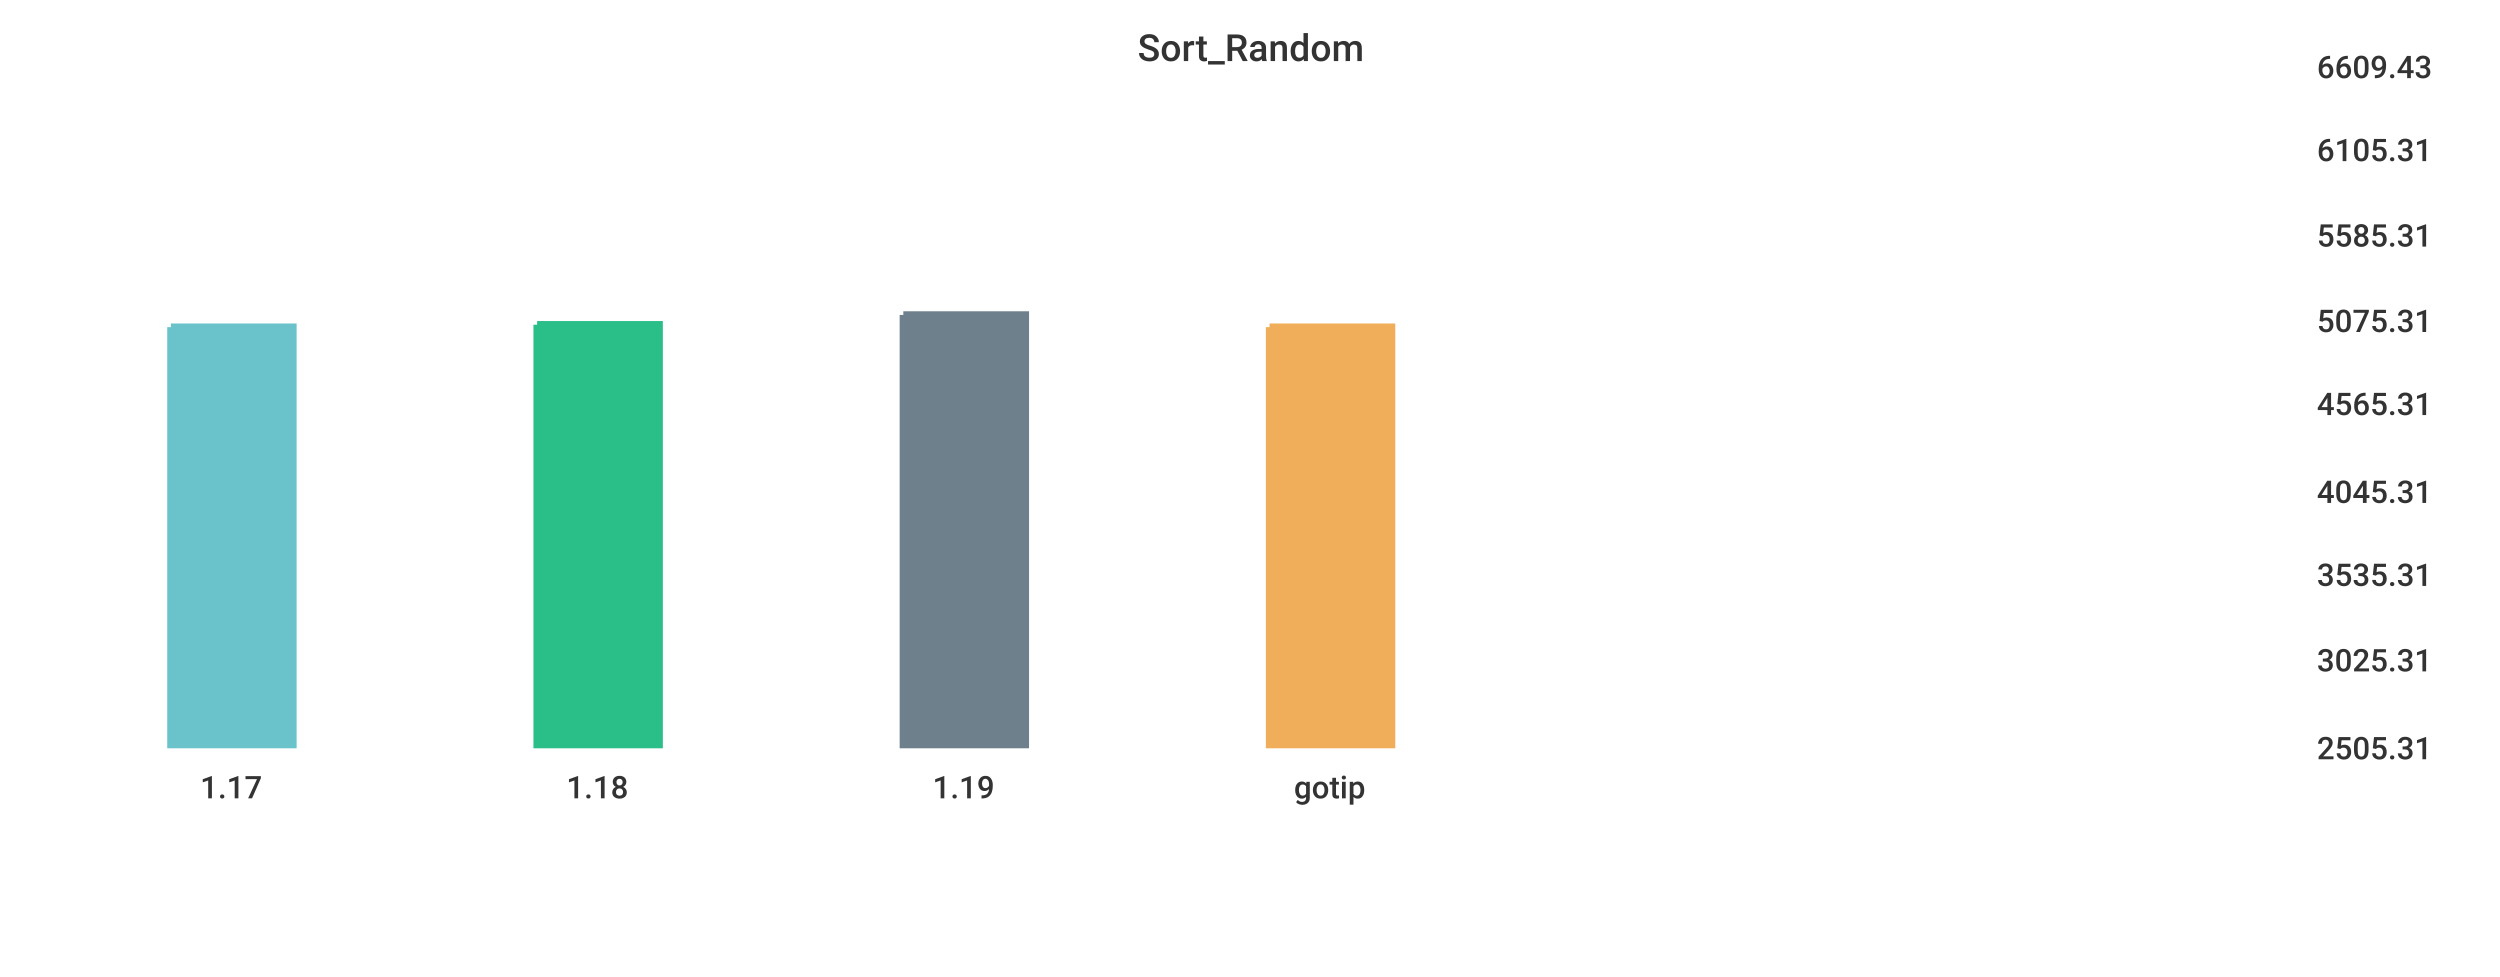
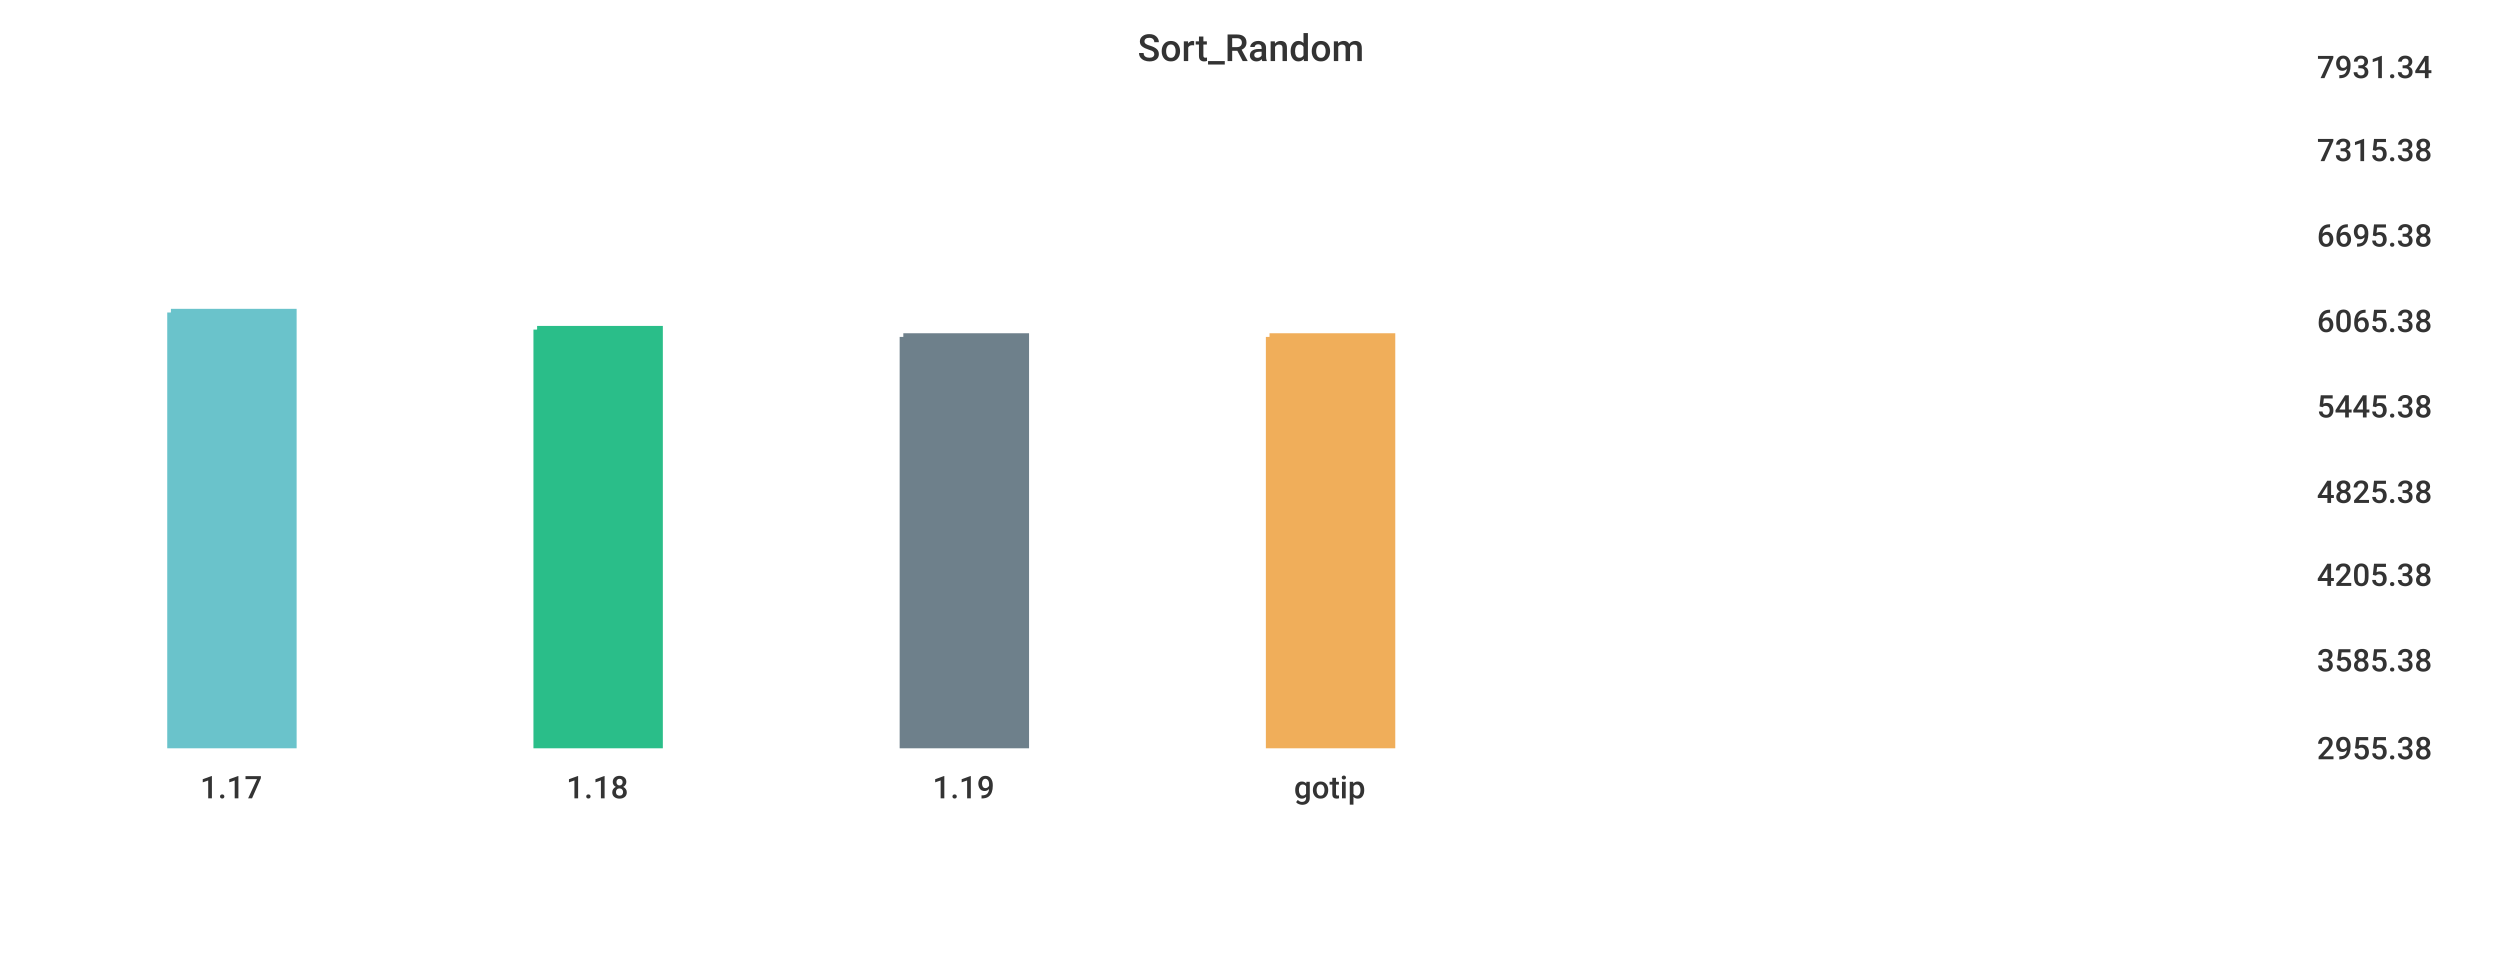
<svg xmlns="http://www.w3.org/2000/svg" width="1024" height="400">\n<path d="M 0 0 L 1024 0 L 1024 400 L 0 400 L 0 0" style="stroke-width:0;stroke:rgba(255,255,255,1.0);fill:rgba(255,255,255,1.0)" />
  <path d="M 20 26 L 934 26 L 934 305 L 20 305 L 20 26" style="stroke-width:0;stroke:rgba(255,255,255,1.0);fill:rgba(255,255,255,1.0)" />
-   <path d="M 70 134 L 120 134 L 120 305 L 70 305 L 70 134" style="stroke-width:3;stroke:rgba(106,195,203,1.0);fill:rgba(106,195,203,1.0)" />
-   <path d="M 220 133 L 270 133 L 270 305 L 220 305 L 220 133" style="stroke-width:3;stroke:rgba(42,190,137,1.0);fill:rgba(42,190,137,1.0)" />
-   <path d="M 370 129 L 420 129 L 420 305 L 370 305 L 370 129" style="stroke-width:3;stroke:rgba(110,128,139,1.0);fill:rgba(110,128,139,1.0)" />
-   <path d="M 520 134 L 570 134 L 570 305 L 520 305 L 520 134" style="stroke-width:3;stroke:rgba(240,174,90,1.0);fill:rgba(240,174,90,1.0)" />
+   <path d="M 70 128 L 120 128 L 120 305 L 70 305 L 70 128" style="stroke-width:3;stroke:rgba(106,195,203,1.0);fill:rgba(106,195,203,1.0)" />
+   <path d="M 220 135 L 270 135 L 270 305 L 220 305 L 220 135" style="stroke-width:3;stroke:rgba(42,190,137,1.0);fill:rgba(42,190,137,1.0)" />
+   <path d="M 370 138 L 420 138 L 420 305 L 370 305 L 370 138" style="stroke-width:3;stroke:rgba(110,128,139,1.0);fill:rgba(110,128,139,1.0)" />
+   <path d="M 520 138 L 570 138 L 570 305 L 520 305 L 520 138" style="stroke-width:3;stroke:rgba(240,174,90,1.0);fill:rgba(240,174,90,1.0)" />
  <path d="M 20 305 L 934 305" style="stroke-width:0;stroke:rgba(51,51,51,1.0);fill:none" />
  <path d="M 20 305 L 20 310" style="stroke-width:0;stroke:rgba(51,51,51,1.0);fill:none" />
  <text x="82" y="327" style="stroke-width:0;stroke:none;fill:rgba(51,51,51,1.0);font-size:12.8px;font-family:'Roboto Medium',sans-serif">1.17</text>
  <path d="M 170 305 L 170 310" style="stroke-width:0;stroke:rgba(51,51,51,1.0);fill:none" />
  <text x="232" y="327" style="stroke-width:0;stroke:none;fill:rgba(51,51,51,1.0);font-size:12.8px;font-family:'Roboto Medium',sans-serif">1.18</text>
  <path d="M 320 305 L 320 310" style="stroke-width:0;stroke:rgba(51,51,51,1.0);fill:none" />
  <text x="382" y="327" style="stroke-width:0;stroke:none;fill:rgba(51,51,51,1.0);font-size:12.8px;font-family:'Roboto Medium',sans-serif">1.19</text>
  <path d="M 470 305 L 470 310" style="stroke-width:0;stroke:rgba(51,51,51,1.0);fill:none" />
  <text x="530" y="327" style="stroke-width:0;stroke:none;fill:rgba(51,51,51,1.0);font-size:12.8px;font-family:'Roboto Medium',sans-serif">gotip</text>
  <path d="M 934 26 L 934 305" style="stroke-width:0;stroke:rgba(51,51,51,1.0);fill:none" />
  <path d="M 934 305 L 939 305" style="stroke-width:0;stroke:rgba(51,51,51,1.0);fill:none" />
  <path d="M 934 305 L 939 305" style="stroke-width:0;stroke:rgba(51,51,51,1.0);fill:none" />
-   <text x="949" y="311" style="stroke-width:0;stroke:none;fill:rgba(51,51,51,1.0);font-size:12.8px;font-family:'Roboto Medium',sans-serif">2505.31</text>
+   <text x="949" y="311" style="stroke-width:0;stroke:none;fill:rgba(51,51,51,1.0);font-size:12.8px;font-family:'Roboto Medium',sans-serif">2955.38</text>
  <path d="M 934 269 L 939 269" style="stroke-width:0;stroke:rgba(51,51,51,1.0);fill:none" />
-   <text x="949" y="275" style="stroke-width:0;stroke:none;fill:rgba(51,51,51,1.0);font-size:12.8px;font-family:'Roboto Medium',sans-serif">3025.31</text>
+   <text x="949" y="275" style="stroke-width:0;stroke:none;fill:rgba(51,51,51,1.0);font-size:12.8px;font-family:'Roboto Medium',sans-serif">3585.38</text>
  <path d="M 934 234 L 939 234" style="stroke-width:0;stroke:rgba(51,51,51,1.0);fill:none" />
-   <text x="949" y="240" style="stroke-width:0;stroke:none;fill:rgba(51,51,51,1.0);font-size:12.8px;font-family:'Roboto Medium',sans-serif">3535.31</text>
+   <text x="949" y="240" style="stroke-width:0;stroke:none;fill:rgba(51,51,51,1.0);font-size:12.8px;font-family:'Roboto Medium',sans-serif">4205.38</text>
  <path d="M 934 200 L 939 200" style="stroke-width:0;stroke:rgba(51,51,51,1.0);fill:none" />
-   <text x="949" y="206" style="stroke-width:0;stroke:none;fill:rgba(51,51,51,1.0);font-size:12.8px;font-family:'Roboto Medium',sans-serif">4045.31</text>
-   <path d="M 934 164 L 939 164" style="stroke-width:0;stroke:rgba(51,51,51,1.0);fill:none" />
-   <text x="949" y="170" style="stroke-width:0;stroke:none;fill:rgba(51,51,51,1.0);font-size:12.8px;font-family:'Roboto Medium',sans-serif">4565.31</text>
+   <text x="949" y="206" style="stroke-width:0;stroke:none;fill:rgba(51,51,51,1.0);font-size:12.8px;font-family:'Roboto Medium',sans-serif">4825.38</text>
+   <path d="M 934 165 L 939 165" style="stroke-width:0;stroke:rgba(51,51,51,1.0);fill:none" />
+   <text x="949" y="171" style="stroke-width:0;stroke:none;fill:rgba(51,51,51,1.0);font-size:12.8px;font-family:'Roboto Medium',sans-serif">5445.38</text>
  <path d="M 934 130 L 939 130" style="stroke-width:0;stroke:rgba(51,51,51,1.0);fill:none" />
-   <text x="949" y="136" style="stroke-width:0;stroke:none;fill:rgba(51,51,51,1.0);font-size:12.8px;font-family:'Roboto Medium',sans-serif">5075.31</text>
+   <text x="949" y="136" style="stroke-width:0;stroke:none;fill:rgba(51,51,51,1.0);font-size:12.8px;font-family:'Roboto Medium',sans-serif">6065.38</text>
  <path d="M 934 95 L 939 95" style="stroke-width:0;stroke:rgba(51,51,51,1.0);fill:none" />
-   <text x="949" y="101" style="stroke-width:0;stroke:none;fill:rgba(51,51,51,1.0);font-size:12.8px;font-family:'Roboto Medium',sans-serif">5585.31</text>
+   <text x="949" y="101" style="stroke-width:0;stroke:none;fill:rgba(51,51,51,1.0);font-size:12.8px;font-family:'Roboto Medium',sans-serif">6695.38</text>
  <path d="M 934 60 L 939 60" style="stroke-width:0;stroke:rgba(51,51,51,1.0);fill:none" />
-   <text x="949" y="66" style="stroke-width:0;stroke:none;fill:rgba(51,51,51,1.0);font-size:12.8px;font-family:'Roboto Medium',sans-serif">6105.31</text>
+   <text x="949" y="66" style="stroke-width:0;stroke:none;fill:rgba(51,51,51,1.0);font-size:12.8px;font-family:'Roboto Medium',sans-serif">7315.38</text>
  <path d="M 934 26 L 939 26" style="stroke-width:0;stroke:rgba(51,51,51,1.0);fill:none" />
-   <text x="949" y="32" style="stroke-width:0;stroke:none;fill:rgba(51,51,51,1.0);font-size:12.8px;font-family:'Roboto Medium',sans-serif">6609.43</text>
+   <text x="949" y="32" style="stroke-width:0;stroke:none;fill:rgba(51,51,51,1.0);font-size:12.8px;font-family:'Roboto Medium',sans-serif">7931.34</text>
  <text x="466" y="25" style="stroke-width:0;stroke:none;fill:rgba(51,51,51,1.0);font-size:15.3px;font-family:'Roboto Medium',sans-serif">Sort_Random</text>
</svg>
